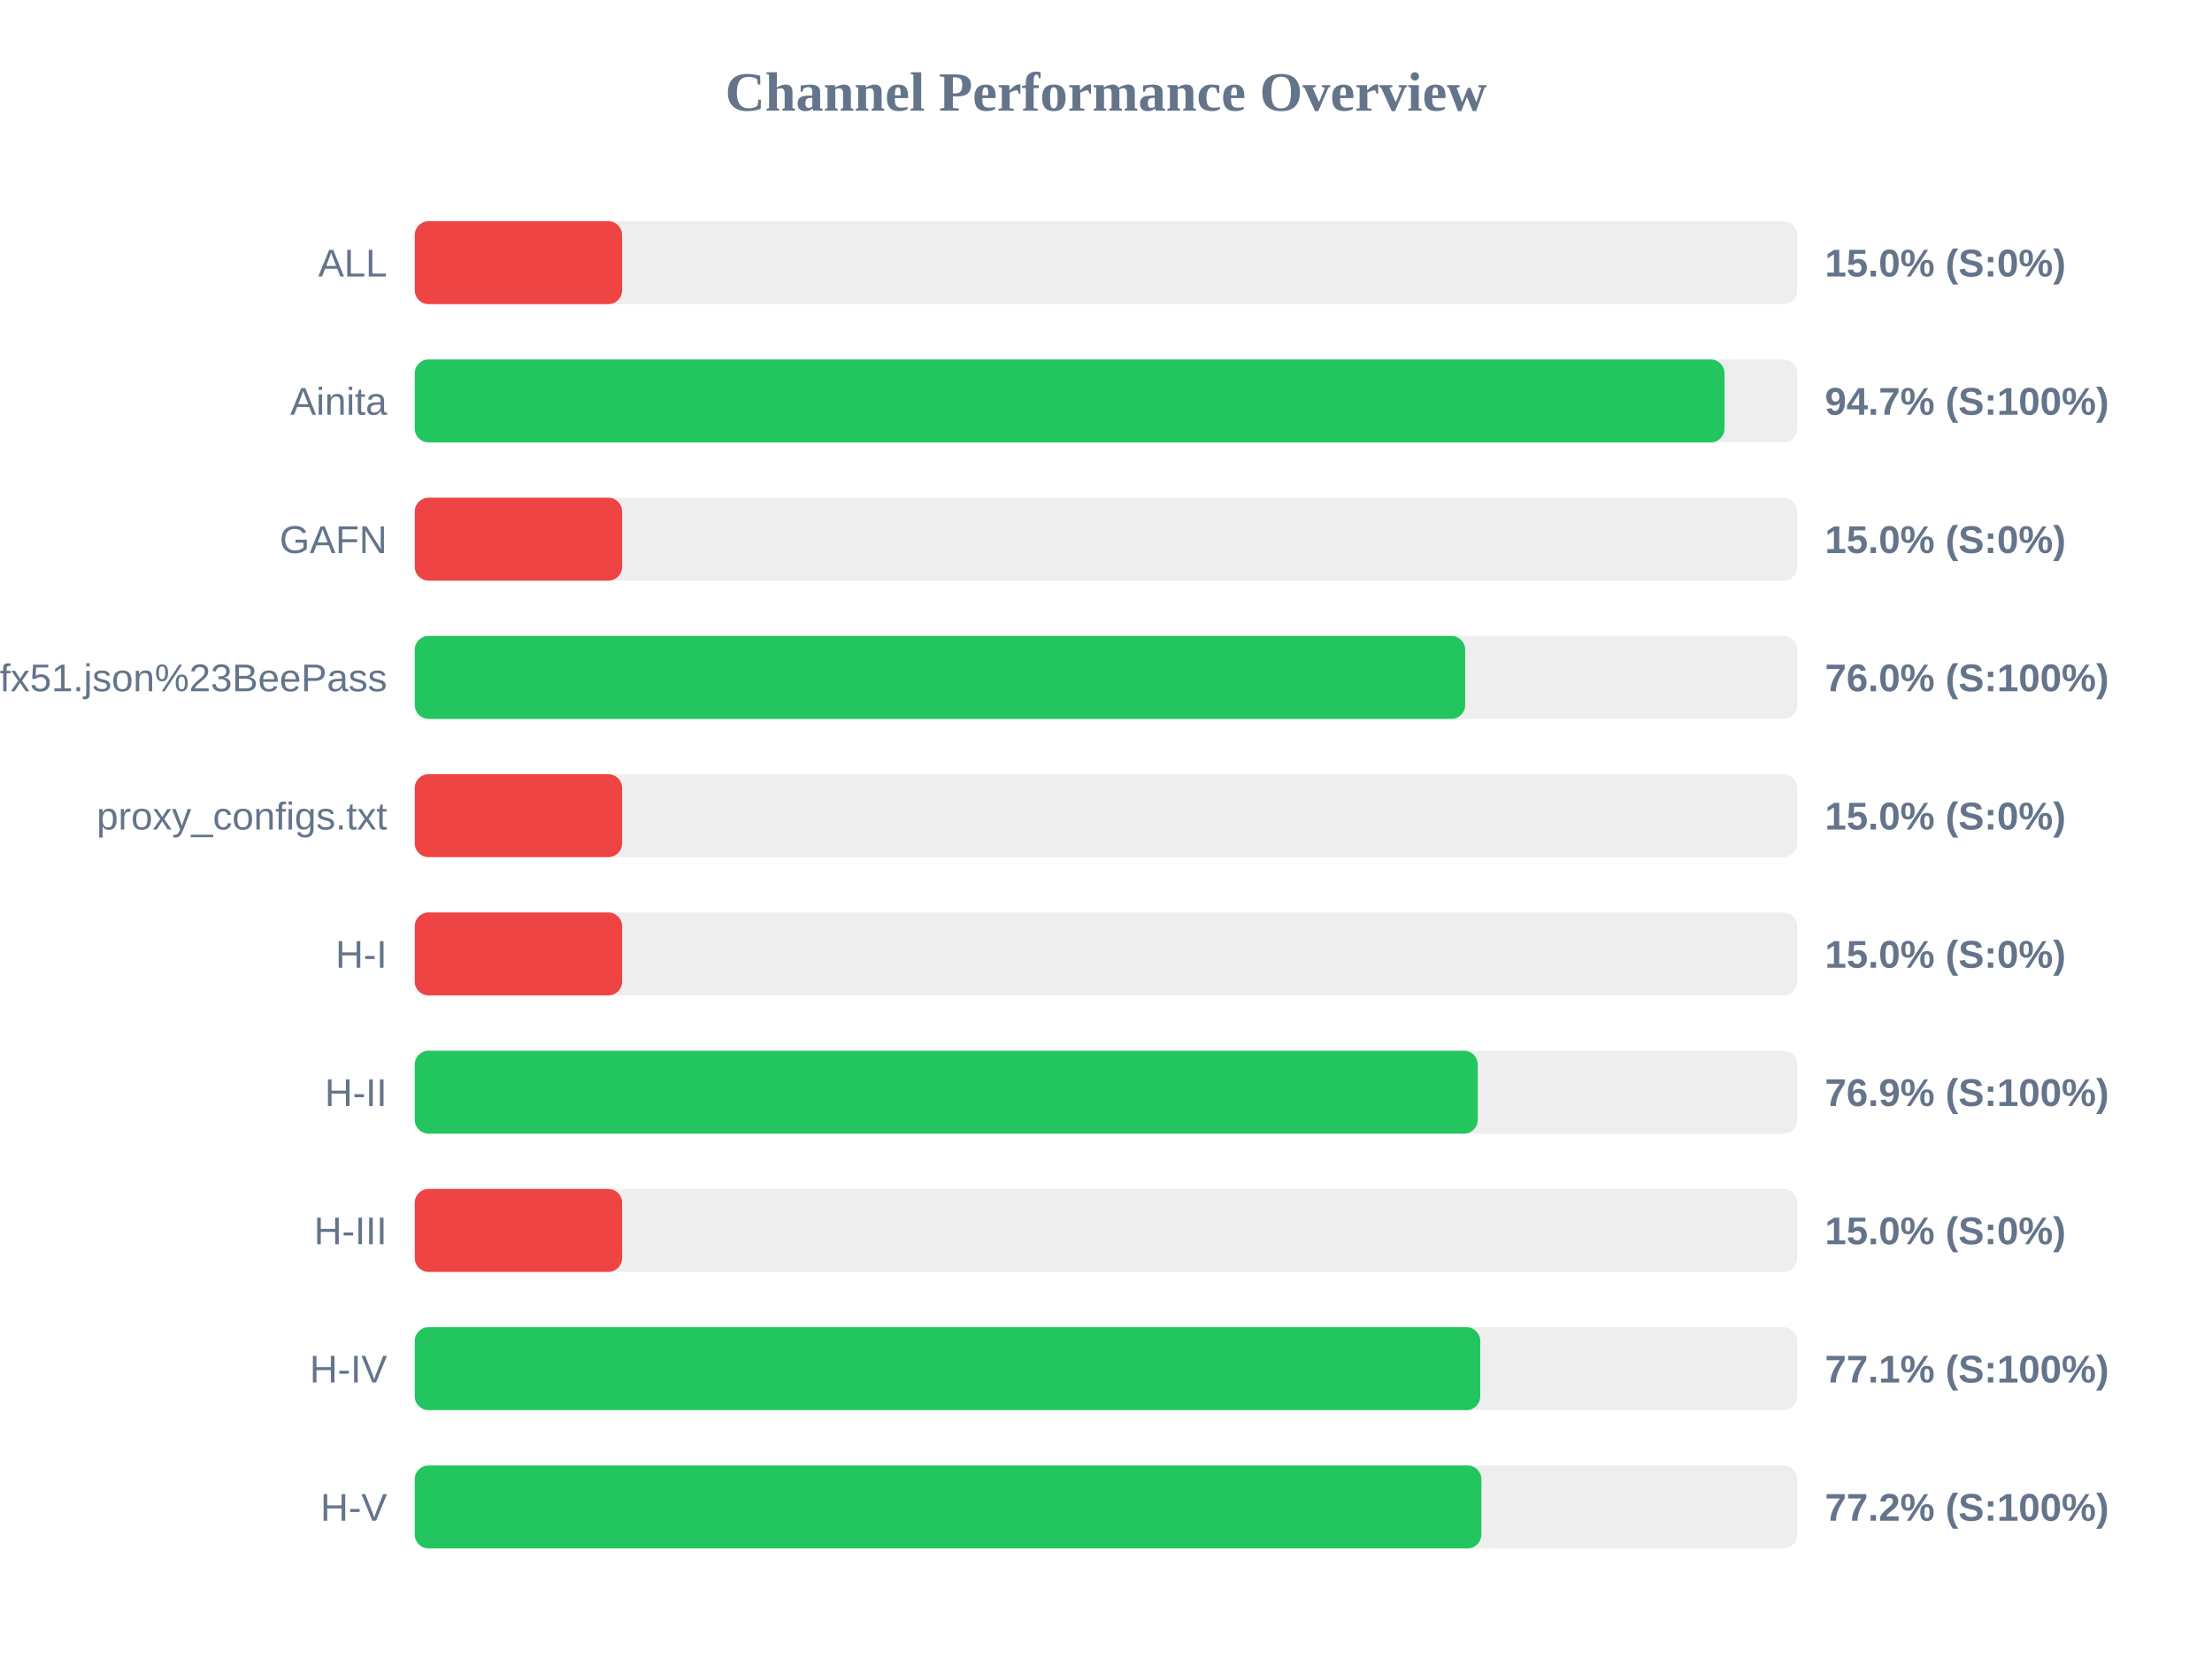
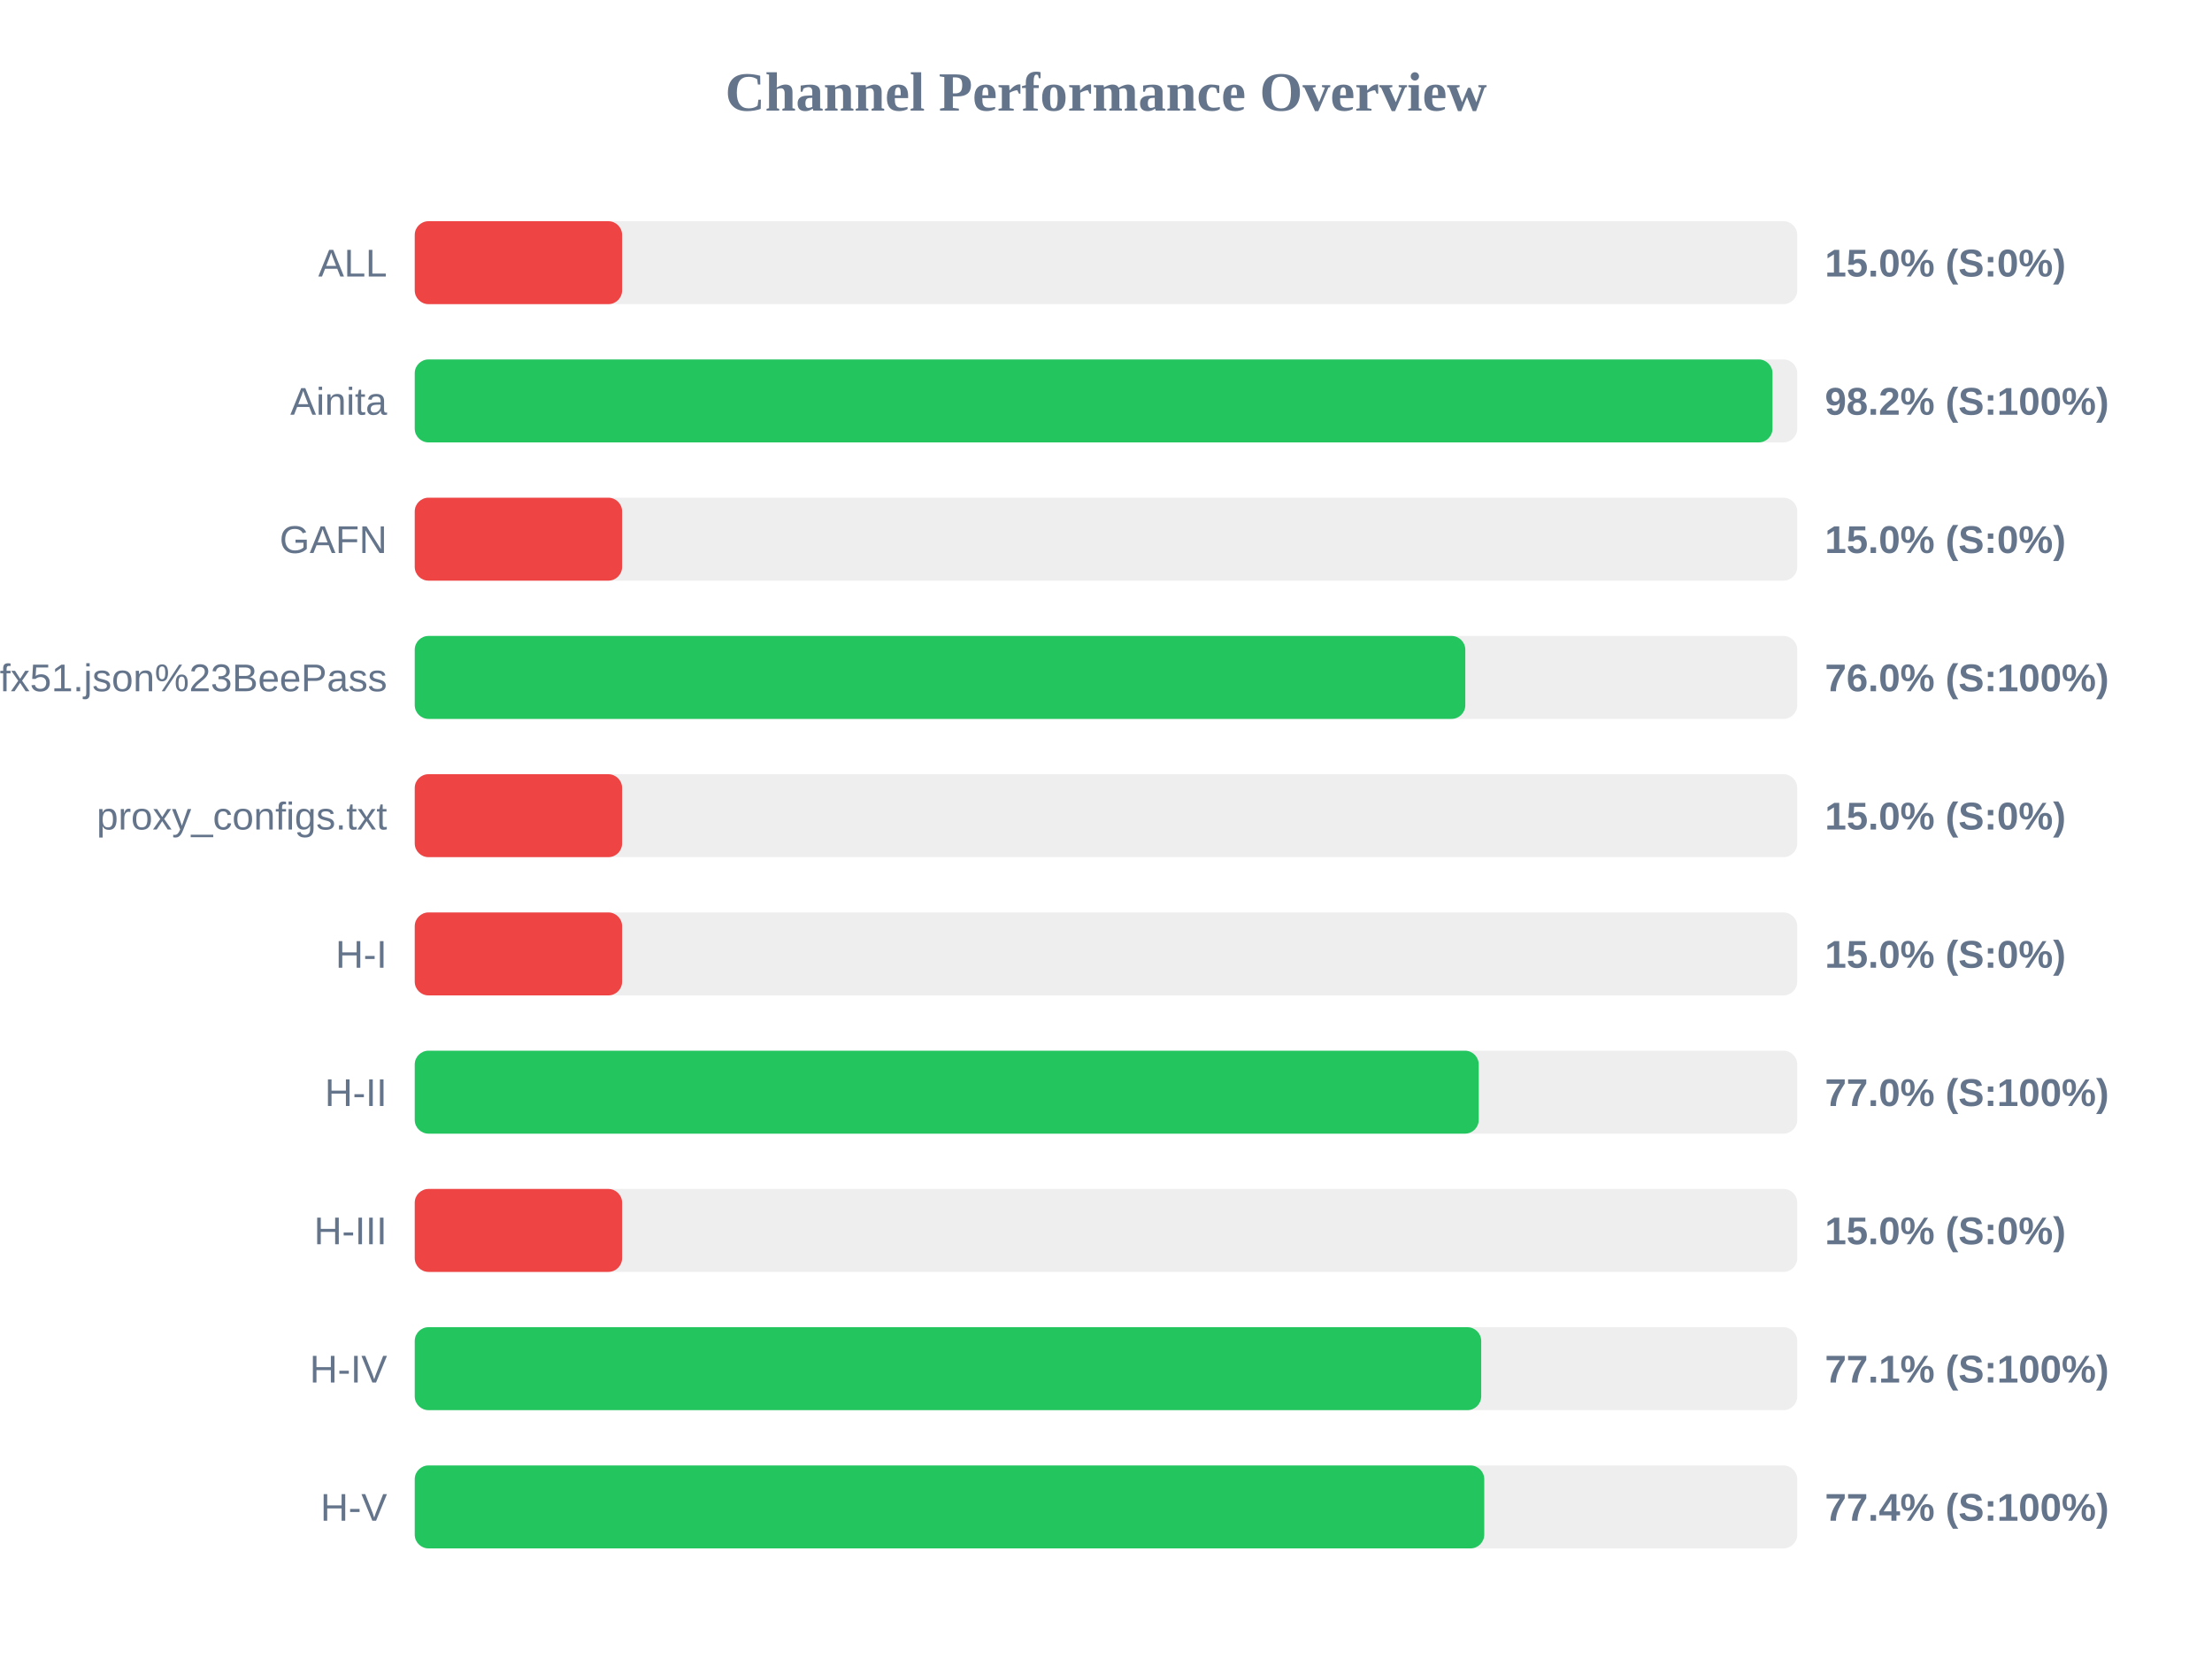
<svg xmlns="http://www.w3.org/2000/svg" width="800" height="600" version="1.1">
  <style>
        .row { font: 14px Arial; fill: #64748b; }
        .score { font: bold 14px Arial; fill: #64748b; }
    </style>
  <text x="400" y="40" text-anchor="middle" font-size="20px" font-weight="bold" fill="#64748b">Channel Performance Overview</text>
  <rect x="150" y="80" width="500" height="30" fill="#eee" rx="5" />
  <rect x="150" y="80" width="75.0" height="30" fill="#ef4444" rx="5" />
  <text x="140" y="100" text-anchor="end" class="row">ALL</text>
  <text x="660" y="100" text-anchor="start" class="score">15.0% (S:0%)</text>
  <rect x="150" y="130" width="500" height="30" fill="#eee" rx="5" />
-   <rect x="150" y="130" width="473.7" height="30" fill="#22c55e" rx="5" />
+   <rect x="150" y="130" width="491.05" height="30" fill="#22c55e" rx="5" />
  <text x="140" y="150" text-anchor="end" class="row">Ainita</text>
-   <text x="660" y="150" text-anchor="start" class="score">94.7% (S:100%)</text>
+   <text x="660" y="150" text-anchor="start" class="score">98.2% (S:100%)</text>
  <rect x="150" y="180" width="500" height="30" fill="#eee" rx="5" />
  <rect x="150" y="180" width="75.0" height="30" fill="#ef4444" rx="5" />
  <text x="140" y="200" text-anchor="end" class="row">GAFN</text>
  <text x="660" y="200" text-anchor="start" class="score">15.0% (S:0%)</text>
  <rect x="150" y="230" width="500" height="30" fill="#eee" rx="5" />
-   <rect x="150" y="230" width="379.9" height="30" fill="#22c55e" rx="5" />
+   <rect x="150" y="230" width="379.95" height="30" fill="#22c55e" rx="5" />
  <text x="140" y="250" text-anchor="end" class="row">sub?s=ssconf%3A%2F%2Fs3.amazonaws.com%2Fbeedynconprd%2Fzf38bv6oxi1nv3wfkpmxyfl8yj5fargza3foantoalu16vznl0ckxx7bgf1ufx51.json%23BeePass</text>
  <text x="660" y="250" text-anchor="start" class="score">76.0% (S:100%)</text>
  <rect x="150" y="280" width="500" height="30" fill="#eee" rx="5" />
  <rect x="150" y="280" width="75.0" height="30" fill="#ef4444" rx="5" />
  <text x="140" y="300" text-anchor="end" class="row">proxy_configs.txt</text>
  <text x="660" y="300" text-anchor="start" class="score">15.0% (S:0%)</text>
  <rect x="150" y="330" width="500" height="30" fill="#eee" rx="5" />
  <rect x="150" y="330" width="75.0" height="30" fill="#ef4444" rx="5" />
  <text x="140" y="350" text-anchor="end" class="row">H-I</text>
  <text x="660" y="350" text-anchor="start" class="score">15.0% (S:0%)</text>
  <rect x="150" y="380" width="500" height="30" fill="#eee" rx="5" />
-   <rect x="150" y="380" width="384.45" height="30" fill="#22c55e" rx="5" />
+   <rect x="150" y="380" width="384.8" height="30" fill="#22c55e" rx="5" />
  <text x="140" y="400" text-anchor="end" class="row">H-II</text>
-   <text x="660" y="400" text-anchor="start" class="score">76.9% (S:100%)</text>
+   <text x="660" y="400" text-anchor="start" class="score">77.0% (S:100%)</text>
  <rect x="150" y="430" width="500" height="30" fill="#eee" rx="5" />
  <rect x="150" y="430" width="75.0" height="30" fill="#ef4444" rx="5" />
  <text x="140" y="450" text-anchor="end" class="row">H-III</text>
  <text x="660" y="450" text-anchor="start" class="score">15.0% (S:0%)</text>
  <rect x="150" y="480" width="500" height="30" fill="#eee" rx="5" />
-   <rect x="150" y="480" width="385.35" height="30" fill="#22c55e" rx="5" />
+   <rect x="150" y="480" width="385.7" height="30" fill="#22c55e" rx="5" />
  <text x="140" y="500" text-anchor="end" class="row">H-IV</text>
  <text x="660" y="500" text-anchor="start" class="score">77.1% (S:100%)</text>
  <rect x="150" y="530" width="500" height="30" fill="#eee" rx="5" />
-   <rect x="150" y="530" width="385.75" height="30" fill="#22c55e" rx="5" />
+   <rect x="150" y="530" width="386.8" height="30" fill="#22c55e" rx="5" />
  <text x="140" y="550" text-anchor="end" class="row">H-V</text>
-   <text x="660" y="550" text-anchor="start" class="score">77.2% (S:100%)</text>
+   <text x="660" y="550" text-anchor="start" class="score">77.4% (S:100%)</text>
</svg>
